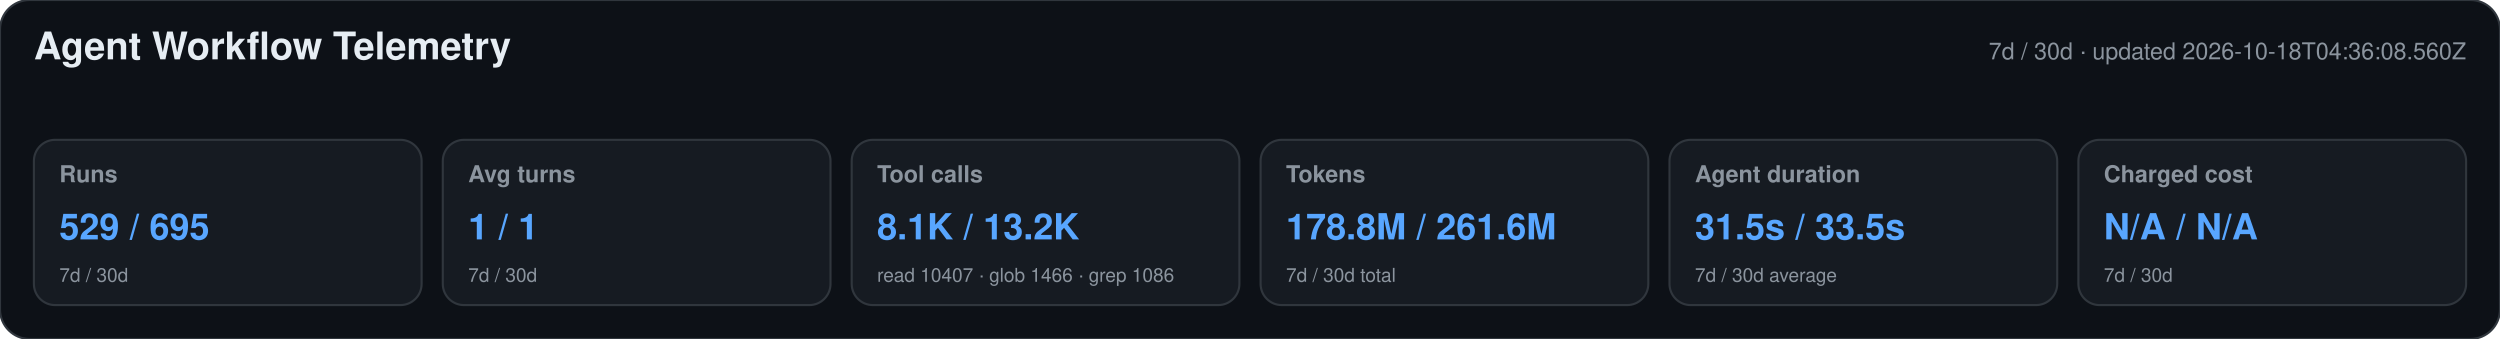
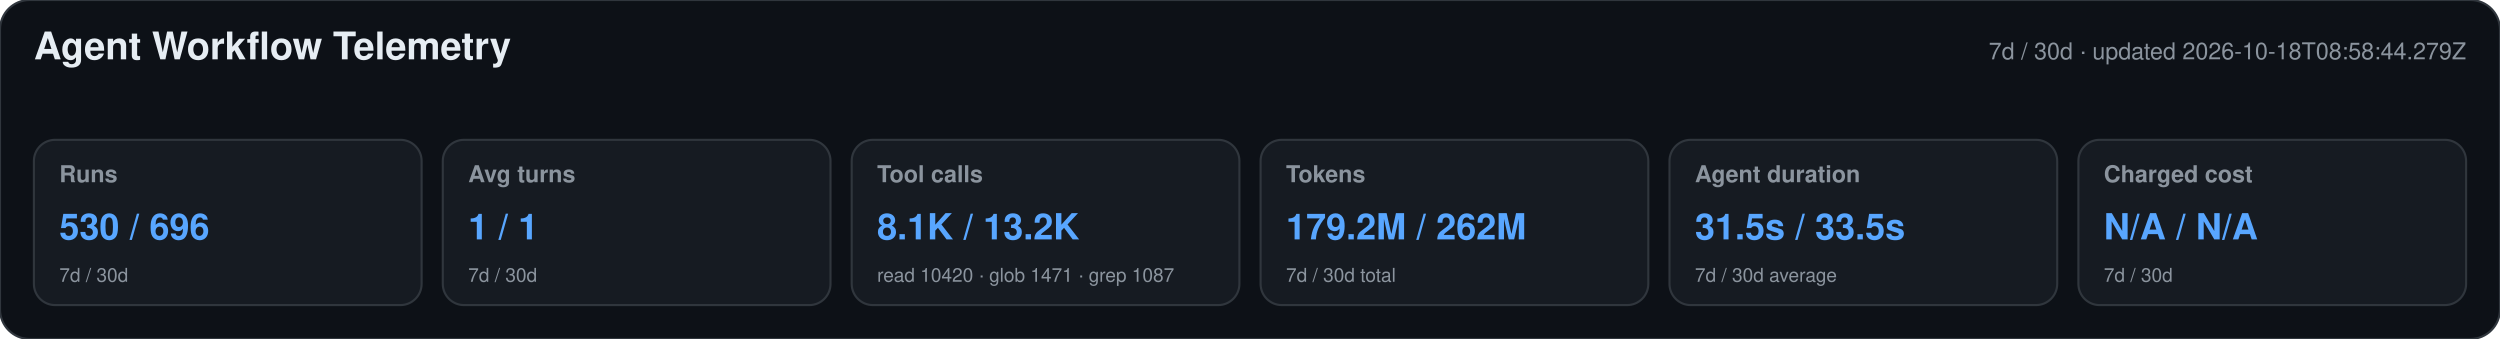
<svg xmlns="http://www.w3.org/2000/svg" width="1180" height="160" viewBox="0 0 1180 160" role="img" aria-labelledby="title desc">
  <style>text{font-family:-apple-system,BlinkMacSystemFont,"Segoe UI",Helvetica,Arial,sans-serif}.heading{font-size:18px;font-weight:650;fill:#e6edf3}.meta,.label,.secondary{fill:#8b949e}.meta,.label{font-size:11px}.label{font-weight:600}.primary{font-size:17px;font-weight:700;fill:#58a6ff}.secondary{font-size:9px}</style>
  <rect width="1180" height="160" rx="14" fill="#0d1117" stroke="#30363d" />
  <text x="16" y="28" class="heading">Agent Workflow Telemetry</text>
-   <text x="1164" y="28" text-anchor="end" class="meta">7d / 30d · updated 2026-10-18T04:36:08.560Z</text>
+   <text x="1164" y="28" text-anchor="end" class="meta">7d / 30d · updated 2026-10-18T08:58:44.279Z</text>
  <g>
    <rect x="16" y="66" width="183" height="78" rx="10" fill="#161b22" stroke="#30363d" />
    <text x="28" y="86" class="label">Runs</text>
-     <text x="28" y="113" class="primary">529 / 695</text>
+     <text x="28" y="113" class="primary">530 / 696</text>
    <text x="28" y="133" class="secondary">7d / 30d</text>
  </g>
  <g>
    <rect x="209" y="66" width="183" height="78" rx="10" fill="#161b22" stroke="#30363d" />
    <text x="221" y="86" class="label">Avg turns</text>
    <text x="221" y="113" class="primary">1 / 1</text>
    <text x="221" y="133" class="secondary">7d / 30d</text>
  </g>
  <g>
    <rect x="402" y="66" width="183" height="78" rx="10" fill="#161b22" stroke="#30363d" />
    <text x="414" y="86" class="label">Tool calls</text>
    <text x="414" y="113" class="primary">8.1K / 13.2K</text>
-     <text x="414" y="133" class="secondary">read 10407 · glob 1466 · grep 1086</text>
+     <text x="414" y="133" class="secondary">read 10420 · glob 1471 · grep 1087</text>
  </g>
  <g>
    <rect x="595" y="66" width="183" height="78" rx="10" fill="#161b22" stroke="#30363d" />
    <text x="607" y="86" class="label">Tokens</text>
-     <text x="607" y="113" class="primary">178.8M / 261.6M</text>
+     <text x="607" y="113" class="primary">179.2M / 262M</text>
    <text x="607" y="133" class="secondary">7d / 30d total</text>
  </g>
  <g>
    <rect x="788" y="66" width="183" height="78" rx="10" fill="#161b22" stroke="#30363d" />
    <text x="800" y="86" class="label">Agent duration</text>
    <text x="800" y="113" class="primary">31.5s / 33.5s</text>
    <text x="800" y="133" class="secondary">7d / 30d average</text>
  </g>
  <g>
    <rect x="981" y="66" width="183" height="78" rx="10" fill="#161b22" stroke="#30363d" />
    <text x="993" y="86" class="label">Charged cost</text>
    <text x="993" y="113" class="primary">N/A / N/A</text>
    <text x="993" y="133" class="secondary">7d / 30d</text>
  </g>
</svg>
